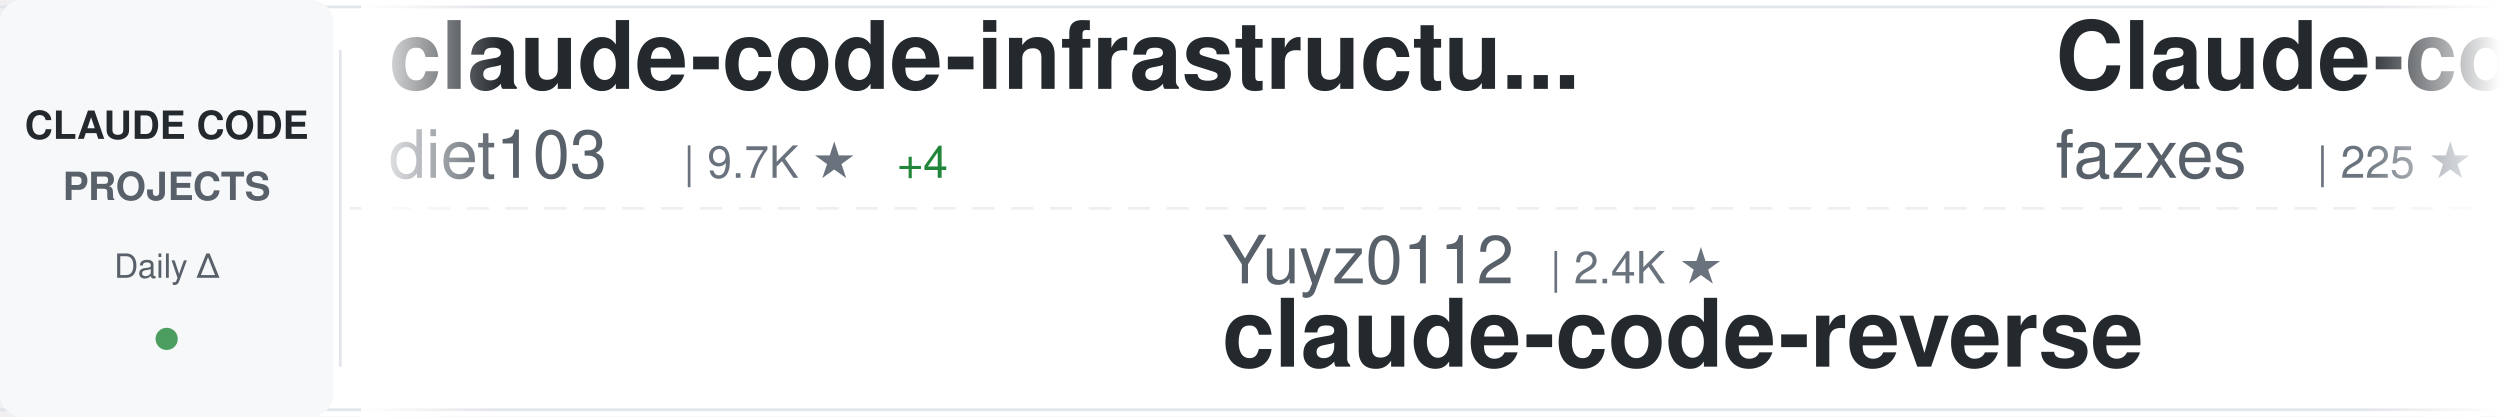
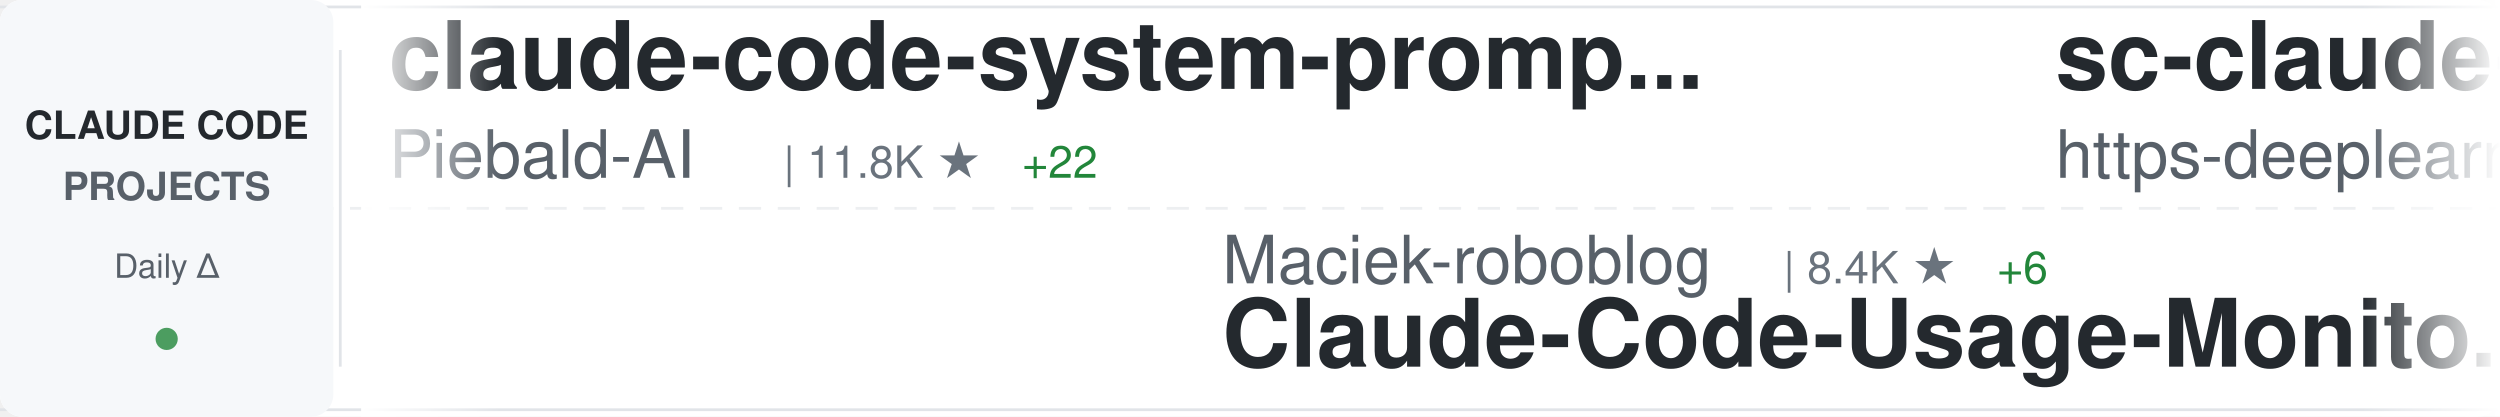
<svg xmlns="http://www.w3.org/2000/svg" width="900" height="150">
  <defs>
    <linearGradient id="awesomeLeftFade" x1="0%" y1="0%" x2="100%" y2="0%">
      <stop offset="0%" style="stop-color:#ffffff;stop-opacity:1" />
      <stop offset="100%" style="stop-color:#ffffff;stop-opacity:0" />
    </linearGradient>
    <linearGradient id="awesomeRightFade" x1="0%" y1="0%" x2="100%" y2="0%">
      <stop offset="0%" style="stop-color:#ffffff;stop-opacity:0" />
      <stop offset="100%" style="stop-color:#ffffff;stop-opacity:1" />
    </linearGradient>
  </defs>
  <rect width="900" height="150" fill="#ffffff" rx="8" />
  <rect x="0" y="2" width="900" height="1" fill="#e1e4e8" />
  <rect x="0" y="147" width="900" height="1" fill="#e1e4e8" />
  <line x1="0" y1="75" x2="900" y2="75" stroke="#e1e4e8" stroke-width="1" stroke-dasharray="8 6" opacity="0.6" />
  <rect x="0" y="0" width="120" height="150" fill="#f6f8fa" rx="8" />
  <text x="60" y="50" font-family="-apple-system, BlinkMacSystemFont, 'Segoe UI', Helvetica, Arial, sans-serif" font-size="14" font-weight="600" fill="#24292e" text-anchor="middle">CLAUDE CODE</text>
  <text x="60" y="72" font-family="-apple-system, BlinkMacSystemFont, 'Segoe UI', Helvetica, Arial, sans-serif" font-size="14" font-weight="600" fill="#586069" text-anchor="middle">PROJECTS</text>
  <text x="60" y="100" font-family="-apple-system, BlinkMacSystemFont, 'Segoe UI', Helvetica, Arial, sans-serif" font-size="12" font-weight="500" fill="#586069" text-anchor="middle">Daily Δ</text>
  <circle cx="60" cy="122" r="4" fill="#22863a" opacity="0.8" />
  <rect x="122" y="18" width="1" height="114" fill="#e1e4e8" />
  <clipPath id="awesomeTickerClip">
    <rect x="130" y="0" width="770" height="150" />
  </clipPath>
  <g clip-path="url(#awesomeTickerClip)">
    <g id="awesomeTickerItems">
      <animateTransform attributeName="transform" attributeType="XML" type="translate" from="0 0" to="-3000 0" dur="54s" repeatCount="indefinite" />
      <g transform="translate(0, 0)">
-         <text x="140" y="32" font-family="-apple-system, BlinkMacSystemFont, 'Segoe UI', Helvetica, Arial, sans-serif" font-size="34" font-weight="600" fill="#24292e">claude-code-infrastructu...</text>
-         <text x="140" y="64" font-family="-apple-system, BlinkMacSystemFont, 'Segoe UI', Helvetica, Arial, sans-serif" font-size="24" font-weight="400" fill="#586069">diet103</text>
-         <text x="246" y="64" font-family="-apple-system, BlinkMacSystemFont, 'Segoe UI', Helvetica, Arial, sans-serif" font-size="16" font-weight="500" fill="#6a737d">| 9.7K ★</text>
-         <text x="323" y="64" font-family="-apple-system, BlinkMacSystemFont, 'Segoe UI', Helvetica, Arial, sans-serif" font-size="16" font-weight="500" fill="#22863a"> +4</text>
+         <text x="140" y="32" font-family="-apple-system, BlinkMacSystemFont, 'Segoe UI', Helvetica, Arial, sans-serif" font-size="34" font-weight="600" fill="#24292e">claude-code-system-promp...</text>
+         <text x="140" y="64" font-family="-apple-system, BlinkMacSystemFont, 'Segoe UI', Helvetica, Arial, sans-serif" font-size="24" font-weight="400" fill="#586069">Piebald-AI</text>
+         <text x="282" y="64" font-family="-apple-system, BlinkMacSystemFont, 'Segoe UI', Helvetica, Arial, sans-serif" font-size="16" font-weight="500" fill="#6a737d">| 11.8K ★</text>
+         <text x="368" y="64" font-family="-apple-system, BlinkMacSystemFont, 'Segoe UI', Helvetica, Arial, sans-serif" font-size="16" font-weight="500" fill="#22863a"> +22</text>
      </g>
      <g transform="translate(300, 0)">
-         <text x="140" y="102" font-family="-apple-system, BlinkMacSystemFont, 'Segoe UI', Helvetica, Arial, sans-serif" font-size="24" font-weight="400" fill="#586069">Yuyz0112</text>
-         <text x="258" y="102" font-family="-apple-system, BlinkMacSystemFont, 'Segoe UI', Helvetica, Arial, sans-serif" font-size="16" font-weight="500" fill="#6a737d">| 2.4K ★</text>
-         <text x="140" y="132" font-family="-apple-system, BlinkMacSystemFont, 'Segoe UI', Helvetica, Arial, sans-serif" font-size="34" font-weight="600" fill="#24292e">claude-code-reverse</text>
+         <text x="140" y="102" font-family="-apple-system, BlinkMacSystemFont, 'Segoe UI', Helvetica, Arial, sans-serif" font-size="24" font-weight="400" fill="#586069">Maciek-roboblog</text>
+         <text x="342" y="102" font-family="-apple-system, BlinkMacSystemFont, 'Segoe UI', Helvetica, Arial, sans-serif" font-size="16" font-weight="500" fill="#6a737d">| 8.4K ★</text>
+         <text x="419" y="102" font-family="-apple-system, BlinkMacSystemFont, 'Segoe UI', Helvetica, Arial, sans-serif" font-size="16" font-weight="500" fill="#22863a"> +6</text>
+         <text x="140" y="132" font-family="-apple-system, BlinkMacSystemFont, 'Segoe UI', Helvetica, Arial, sans-serif" font-size="34" font-weight="600" fill="#24292e">Claude-Code-Usage-Monito...</text>
      </g>
      <g transform="translate(600, 0)">
-         <text x="140" y="32" font-family="-apple-system, BlinkMacSystemFont, 'Segoe UI', Helvetica, Arial, sans-serif" font-size="34" font-weight="600" fill="#24292e">Claude-code</text>
-         <text x="140" y="64" font-family="-apple-system, BlinkMacSystemFont, 'Segoe UI', Helvetica, Arial, sans-serif" font-size="24" font-weight="400" fill="#586069">fazxes</text>
-         <text x="234" y="64" font-family="-apple-system, BlinkMacSystemFont, 'Segoe UI', Helvetica, Arial, sans-serif" font-size="16" font-weight="500" fill="#6a737d">| 225 ★</text>
+         <text x="140" y="32" font-family="-apple-system, BlinkMacSystemFont, 'Segoe UI', Helvetica, Arial, sans-serif" font-size="34" font-weight="600" fill="#24292e">sc-claude-code-files</text>
+         <text x="140" y="64" font-family="-apple-system, BlinkMacSystemFont, 'Segoe UI', Helvetica, Arial, sans-serif" font-size="24" font-weight="400" fill="#586069">https-deeplearning-ai</text>
+         <text x="414" y="64" font-family="-apple-system, BlinkMacSystemFont, 'Segoe UI', Helvetica, Arial, sans-serif" font-size="16" font-weight="500" fill="#6a737d">| 533 ★</text>
      </g>
      <g transform="translate(900, 0)">
-         <text x="140" y="102" font-family="-apple-system, BlinkMacSystemFont, 'Segoe UI', Helvetica, Arial, sans-serif" font-size="24" font-weight="400" fill="#586069">https-deeplearning-ai</text>
-         <text x="414" y="102" font-family="-apple-system, BlinkMacSystemFont, 'Segoe UI', Helvetica, Arial, sans-serif" font-size="16" font-weight="500" fill="#6a737d">| 533 ★</text>
-         <text x="140" y="132" font-family="-apple-system, BlinkMacSystemFont, 'Segoe UI', Helvetica, Arial, sans-serif" font-size="34" font-weight="600" fill="#24292e">sc-claude-code-files</text>
+         <text x="140" y="102" font-family="-apple-system, BlinkMacSystemFont, 'Segoe UI', Helvetica, Arial, sans-serif" font-size="24" font-weight="400" fill="#586069">JrCx7scC</text>
+         <text x="258" y="102" font-family="-apple-system, BlinkMacSystemFont, 'Segoe UI', Helvetica, Arial, sans-serif" font-size="16" font-weight="500" fill="#6a737d">| 371 ★</text>
+         <text x="140" y="132" font-family="-apple-system, BlinkMacSystemFont, 'Segoe UI', Helvetica, Arial, sans-serif" font-size="34" font-weight="600" fill="#24292e">claude-code-source</text>
      </g>
      <g transform="translate(1200, 0)">
-         <text x="140" y="32" font-family="-apple-system, BlinkMacSystemFont, 'Segoe UI', Helvetica, Arial, sans-serif" font-size="34" font-weight="600" fill="#24292e">claude-code-engineering</text>
-         <text x="140" y="64" font-family="-apple-system, BlinkMacSystemFont, 'Segoe UI', Helvetica, Arial, sans-serif" font-size="24" font-weight="400" fill="#586069">huangjia2019</text>
-         <text x="306" y="64" font-family="-apple-system, BlinkMacSystemFont, 'Segoe UI', Helvetica, Arial, sans-serif" font-size="16" font-weight="500" fill="#6a737d">| 977 ★</text>
-         <text x="374" y="64" font-family="-apple-system, BlinkMacSystemFont, 'Segoe UI', Helvetica, Arial, sans-serif" font-size="16" font-weight="500" fill="#22863a"> +6</text>
+         <text x="140" y="32" font-family="-apple-system, BlinkMacSystemFont, 'Segoe UI', Helvetica, Arial, sans-serif" font-size="34" font-weight="600" fill="#24292e">claude-coder</text>
+         <text x="140" y="64" font-family="-apple-system, BlinkMacSystemFont, 'Segoe UI', Helvetica, Arial, sans-serif" font-size="24" font-weight="400" fill="#586069">kodu-ai</text>
+         <text x="246" y="64" font-family="-apple-system, BlinkMacSystemFont, 'Segoe UI', Helvetica, Arial, sans-serif" font-size="16" font-weight="500" fill="#6a737d">| 5.3K ★</text>
      </g>
      <g transform="translate(1500, 0)">
-         <text x="140" y="102" font-family="-apple-system, BlinkMacSystemFont, 'Segoe UI', Helvetica, Arial, sans-serif" font-size="24" font-weight="400" fill="#586069">AprilNEA</text>
-         <text x="258" y="102" font-family="-apple-system, BlinkMacSystemFont, 'Segoe UI', Helvetica, Arial, sans-serif" font-size="16" font-weight="500" fill="#6a737d">| 391 ★</text>
-         <text x="140" y="132" font-family="-apple-system, BlinkMacSystemFont, 'Segoe UI', Helvetica, Arial, sans-serif" font-size="34" font-weight="600" fill="#24292e">claude-code-source</text>
+         <text x="140" y="102" font-family="-apple-system, BlinkMacSystemFont, 'Segoe UI', Helvetica, Arial, sans-serif" font-size="24" font-weight="400" fill="#586069">darcyegb</text>
+         <text x="258" y="102" font-family="-apple-system, BlinkMacSystemFont, 'Segoe UI', Helvetica, Arial, sans-serif" font-size="16" font-weight="500" fill="#6a737d">| 747 ★</text>
+         <text x="140" y="132" font-family="-apple-system, BlinkMacSystemFont, 'Segoe UI', Helvetica, Arial, sans-serif" font-size="34" font-weight="600" fill="#24292e">ClaudeCodeAgents</text>
      </g>
      <g transform="translate(1800, 0)">
-         <text x="140" y="32" font-family="-apple-system, BlinkMacSystemFont, 'Segoe UI', Helvetica, Arial, sans-serif" font-size="34" font-weight="600" fill="#24292e">claude-skills</text>
-         <text x="140" y="64" font-family="-apple-system, BlinkMacSystemFont, 'Segoe UI', Helvetica, Arial, sans-serif" font-size="24" font-weight="400" fill="#586069">alirezarezvani</text>
-         <text x="330" y="64" font-family="-apple-system, BlinkMacSystemFont, 'Segoe UI', Helvetica, Arial, sans-serif" font-size="16" font-weight="500" fill="#6a737d">| 22.6K ★</text>
-         <text x="416" y="64" font-family="-apple-system, BlinkMacSystemFont, 'Segoe UI', Helvetica, Arial, sans-serif" font-size="16" font-weight="500" fill="#22863a"> +67</text>
+         <text x="140" y="32" font-family="-apple-system, BlinkMacSystemFont, 'Segoe UI', Helvetica, Arial, sans-serif" font-size="34" font-weight="600" fill="#24292e">claude-code-analysis</text>
+         <text x="140" y="64" font-family="-apple-system, BlinkMacSystemFont, 'Segoe UI', Helvetica, Arial, sans-serif" font-size="24" font-weight="400" fill="#586069">liuup</text>
+         <text x="222" y="64" font-family="-apple-system, BlinkMacSystemFont, 'Segoe UI', Helvetica, Arial, sans-serif" font-size="16" font-weight="500" fill="#6a737d">| 3.5K ★</text>
+         <text x="299" y="64" font-family="-apple-system, BlinkMacSystemFont, 'Segoe UI', Helvetica, Arial, sans-serif" font-size="16" font-weight="500" fill="#22863a"> +12</text>
      </g>
      <g transform="translate(2100, 0)">
-         <text x="140" y="102" font-family="-apple-system, BlinkMacSystemFont, 'Segoe UI', Helvetica, Arial, sans-serif" font-size="24" font-weight="400" fill="#586069">ponponon</text>
-         <text x="258" y="102" font-family="-apple-system, BlinkMacSystemFont, 'Segoe UI', Helvetica, Arial, sans-serif" font-size="16" font-weight="500" fill="#6a737d">| 2.3K ★</text>
-         <text x="140" y="132" font-family="-apple-system, BlinkMacSystemFont, 'Segoe UI', Helvetica, Arial, sans-serif" font-size="34" font-weight="600" fill="#24292e">claude_code_src</text>
+         <text x="140" y="102" font-family="-apple-system, BlinkMacSystemFont, 'Segoe UI', Helvetica, Arial, sans-serif" font-size="24" font-weight="400" fill="#586069">shareAI-lab</text>
+         <text x="294" y="102" font-family="-apple-system, BlinkMacSystemFont, 'Segoe UI', Helvetica, Arial, sans-serif" font-size="16" font-weight="500" fill="#6a737d">| 71.0K ★</text>
+         <text x="380" y="102" font-family="-apple-system, BlinkMacSystemFont, 'Segoe UI', Helvetica, Arial, sans-serif" font-size="16" font-weight="500" fill="#22863a"> +131</text>
+         <text x="140" y="132" font-family="-apple-system, BlinkMacSystemFont, 'Segoe UI', Helvetica, Arial, sans-serif" font-size="34" font-weight="600" fill="#24292e">learn-claude-code</text>
      </g>
      <g transform="translate(2400, 0)">
-         <text x="140" y="32" font-family="-apple-system, BlinkMacSystemFont, 'Segoe UI', Helvetica, Arial, sans-serif" font-size="34" font-weight="600" fill="#24292e">ralph-claude-code</text>
-         <text x="140" y="64" font-family="-apple-system, BlinkMacSystemFont, 'Segoe UI', Helvetica, Arial, sans-serif" font-size="24" font-weight="400" fill="#586069">frankbria</text>
-         <text x="270" y="64" font-family="-apple-system, BlinkMacSystemFont, 'Segoe UI', Helvetica, Arial, sans-serif" font-size="16" font-weight="500" fill="#6a737d">| 9.5K ★</text>
-         <text x="347" y="64" font-family="-apple-system, BlinkMacSystemFont, 'Segoe UI', Helvetica, Arial, sans-serif" font-size="16" font-weight="500" fill="#22863a"> +6</text>
+         <text x="140" y="32" font-family="-apple-system, BlinkMacSystemFont, 'Segoe UI', Helvetica, Arial, sans-serif" font-size="34" font-weight="600" fill="#24292e">claude-code-templates</text>
+         <text x="140" y="64" font-family="-apple-system, BlinkMacSystemFont, 'Segoe UI', Helvetica, Arial, sans-serif" font-size="24" font-weight="400" fill="#586069">davila7</text>
+         <text x="246" y="64" font-family="-apple-system, BlinkMacSystemFont, 'Segoe UI', Helvetica, Arial, sans-serif" font-size="16" font-weight="500" fill="#6a737d">| 29.5K ★</text>
+         <text x="332" y="64" font-family="-apple-system, BlinkMacSystemFont, 'Segoe UI', Helvetica, Arial, sans-serif" font-size="16" font-weight="500" fill="#22863a"> +86</text>
      </g>
      <g transform="translate(2700, 0)">
-         <text x="140" y="102" font-family="-apple-system, BlinkMacSystemFont, 'Segoe UI', Helvetica, Arial, sans-serif" font-size="24" font-weight="400" fill="#586069">Onewon</text>
-         <text x="234" y="102" font-family="-apple-system, BlinkMacSystemFont, 'Segoe UI', Helvetica, Arial, sans-serif" font-size="16" font-weight="500" fill="#6a737d">| 181 ★</text>
-         <text x="140" y="132" font-family="-apple-system, BlinkMacSystemFont, 'Segoe UI', Helvetica, Arial, sans-serif" font-size="34" font-weight="600" fill="#24292e">claude-code</text>
+         <text x="140" y="102" font-family="-apple-system, BlinkMacSystemFont, 'Segoe UI', Helvetica, Arial, sans-serif" font-size="24" font-weight="400" fill="#586069">KPR111</text>
+         <text x="234" y="102" font-family="-apple-system, BlinkMacSystemFont, 'Segoe UI', Helvetica, Arial, sans-serif" font-size="16" font-weight="500" fill="#6a737d">| 18 ★</text>
+         <text x="140" y="132" font-family="-apple-system, BlinkMacSystemFont, 'Segoe UI', Helvetica, Arial, sans-serif" font-size="34" font-weight="600" fill="#24292e">Claude-Code</text>
      </g>
      <g transform="translate(3000, 0)">
-         <text x="140" y="32" font-family="-apple-system, BlinkMacSystemFont, 'Segoe UI', Helvetica, Arial, sans-serif" font-size="34" font-weight="600" fill="#24292e">claude-code-infrastructu...</text>
-         <text x="140" y="64" font-family="-apple-system, BlinkMacSystemFont, 'Segoe UI', Helvetica, Arial, sans-serif" font-size="24" font-weight="400" fill="#586069">diet103</text>
-         <text x="246" y="64" font-family="-apple-system, BlinkMacSystemFont, 'Segoe UI', Helvetica, Arial, sans-serif" font-size="16" font-weight="500" fill="#6a737d">| 9.7K ★</text>
-         <text x="323" y="64" font-family="-apple-system, BlinkMacSystemFont, 'Segoe UI', Helvetica, Arial, sans-serif" font-size="16" font-weight="500" fill="#22863a"> +4</text>
+         <text x="140" y="32" font-family="-apple-system, BlinkMacSystemFont, 'Segoe UI', Helvetica, Arial, sans-serif" font-size="34" font-weight="600" fill="#24292e">claude-code-system-promp...</text>
+         <text x="140" y="64" font-family="-apple-system, BlinkMacSystemFont, 'Segoe UI', Helvetica, Arial, sans-serif" font-size="24" font-weight="400" fill="#586069">Piebald-AI</text>
+         <text x="282" y="64" font-family="-apple-system, BlinkMacSystemFont, 'Segoe UI', Helvetica, Arial, sans-serif" font-size="16" font-weight="500" fill="#6a737d">| 11.8K ★</text>
+         <text x="368" y="64" font-family="-apple-system, BlinkMacSystemFont, 'Segoe UI', Helvetica, Arial, sans-serif" font-size="16" font-weight="500" fill="#22863a"> +22</text>
      </g>
      <g transform="translate(3300, 0)">
-         <text x="140" y="102" font-family="-apple-system, BlinkMacSystemFont, 'Segoe UI', Helvetica, Arial, sans-serif" font-size="24" font-weight="400" fill="#586069">Yuyz0112</text>
-         <text x="258" y="102" font-family="-apple-system, BlinkMacSystemFont, 'Segoe UI', Helvetica, Arial, sans-serif" font-size="16" font-weight="500" fill="#6a737d">| 2.4K ★</text>
-         <text x="140" y="132" font-family="-apple-system, BlinkMacSystemFont, 'Segoe UI', Helvetica, Arial, sans-serif" font-size="34" font-weight="600" fill="#24292e">claude-code-reverse</text>
+         <text x="140" y="102" font-family="-apple-system, BlinkMacSystemFont, 'Segoe UI', Helvetica, Arial, sans-serif" font-size="24" font-weight="400" fill="#586069">Maciek-roboblog</text>
+         <text x="342" y="102" font-family="-apple-system, BlinkMacSystemFont, 'Segoe UI', Helvetica, Arial, sans-serif" font-size="16" font-weight="500" fill="#6a737d">| 8.4K ★</text>
+         <text x="419" y="102" font-family="-apple-system, BlinkMacSystemFont, 'Segoe UI', Helvetica, Arial, sans-serif" font-size="16" font-weight="500" fill="#22863a"> +6</text>
+         <text x="140" y="132" font-family="-apple-system, BlinkMacSystemFont, 'Segoe UI', Helvetica, Arial, sans-serif" font-size="34" font-weight="600" fill="#24292e">Claude-Code-Usage-Monito...</text>
      </g>
      <g transform="translate(3600, 0)">
-         <text x="140" y="32" font-family="-apple-system, BlinkMacSystemFont, 'Segoe UI', Helvetica, Arial, sans-serif" font-size="34" font-weight="600" fill="#24292e">Claude-code</text>
-         <text x="140" y="64" font-family="-apple-system, BlinkMacSystemFont, 'Segoe UI', Helvetica, Arial, sans-serif" font-size="24" font-weight="400" fill="#586069">fazxes</text>
-         <text x="234" y="64" font-family="-apple-system, BlinkMacSystemFont, 'Segoe UI', Helvetica, Arial, sans-serif" font-size="16" font-weight="500" fill="#6a737d">| 225 ★</text>
+         <text x="140" y="32" font-family="-apple-system, BlinkMacSystemFont, 'Segoe UI', Helvetica, Arial, sans-serif" font-size="34" font-weight="600" fill="#24292e">sc-claude-code-files</text>
+         <text x="140" y="64" font-family="-apple-system, BlinkMacSystemFont, 'Segoe UI', Helvetica, Arial, sans-serif" font-size="24" font-weight="400" fill="#586069">https-deeplearning-ai</text>
+         <text x="414" y="64" font-family="-apple-system, BlinkMacSystemFont, 'Segoe UI', Helvetica, Arial, sans-serif" font-size="16" font-weight="500" fill="#6a737d">| 533 ★</text>
      </g>
      <g transform="translate(3900, 0)">
-         <text x="140" y="102" font-family="-apple-system, BlinkMacSystemFont, 'Segoe UI', Helvetica, Arial, sans-serif" font-size="24" font-weight="400" fill="#586069">https-deeplearning-ai</text>
-         <text x="414" y="102" font-family="-apple-system, BlinkMacSystemFont, 'Segoe UI', Helvetica, Arial, sans-serif" font-size="16" font-weight="500" fill="#6a737d">| 533 ★</text>
-         <text x="140" y="132" font-family="-apple-system, BlinkMacSystemFont, 'Segoe UI', Helvetica, Arial, sans-serif" font-size="34" font-weight="600" fill="#24292e">sc-claude-code-files</text>
+         <text x="140" y="102" font-family="-apple-system, BlinkMacSystemFont, 'Segoe UI', Helvetica, Arial, sans-serif" font-size="24" font-weight="400" fill="#586069">JrCx7scC</text>
+         <text x="258" y="102" font-family="-apple-system, BlinkMacSystemFont, 'Segoe UI', Helvetica, Arial, sans-serif" font-size="16" font-weight="500" fill="#6a737d">| 371 ★</text>
+         <text x="140" y="132" font-family="-apple-system, BlinkMacSystemFont, 'Segoe UI', Helvetica, Arial, sans-serif" font-size="34" font-weight="600" fill="#24292e">claude-code-source</text>
      </g>
    </g>
  </g>
  <rect x="130" y="0" width="50" height="150" fill="url(#awesomeLeftFade)" />
  <rect x="850" y="0" width="50" height="150" fill="url(#awesomeRightFade)" />
</svg>
